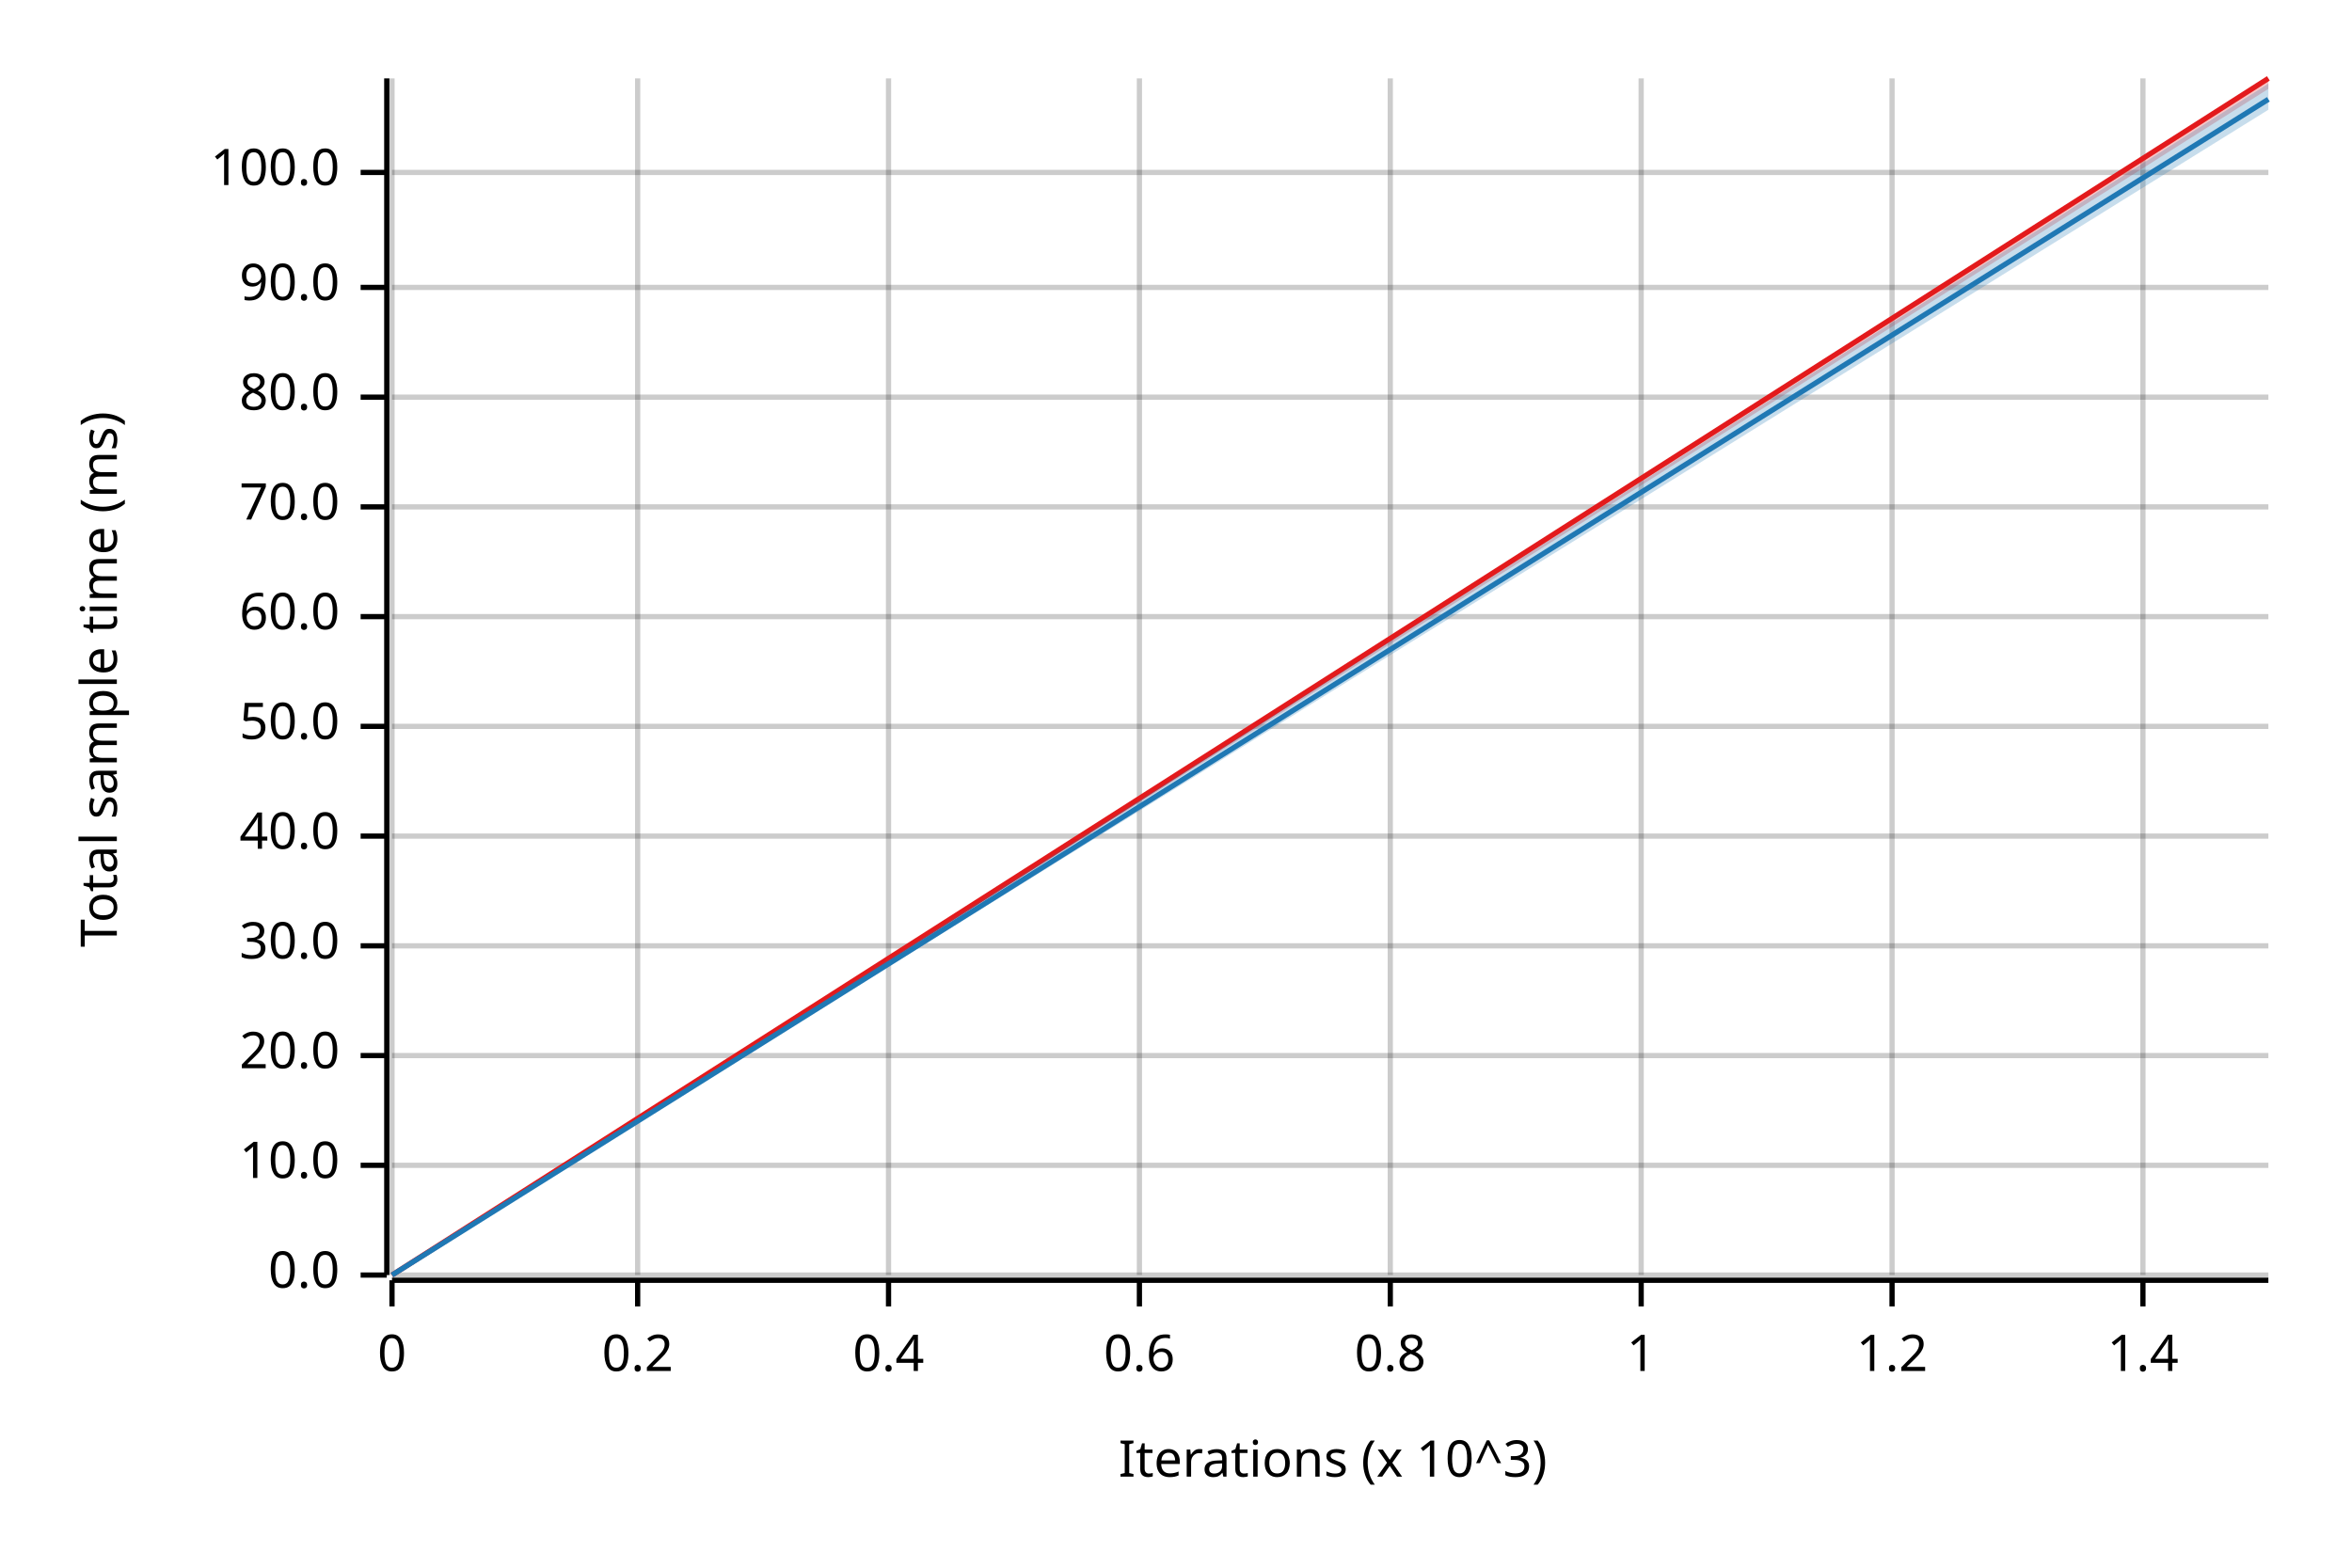
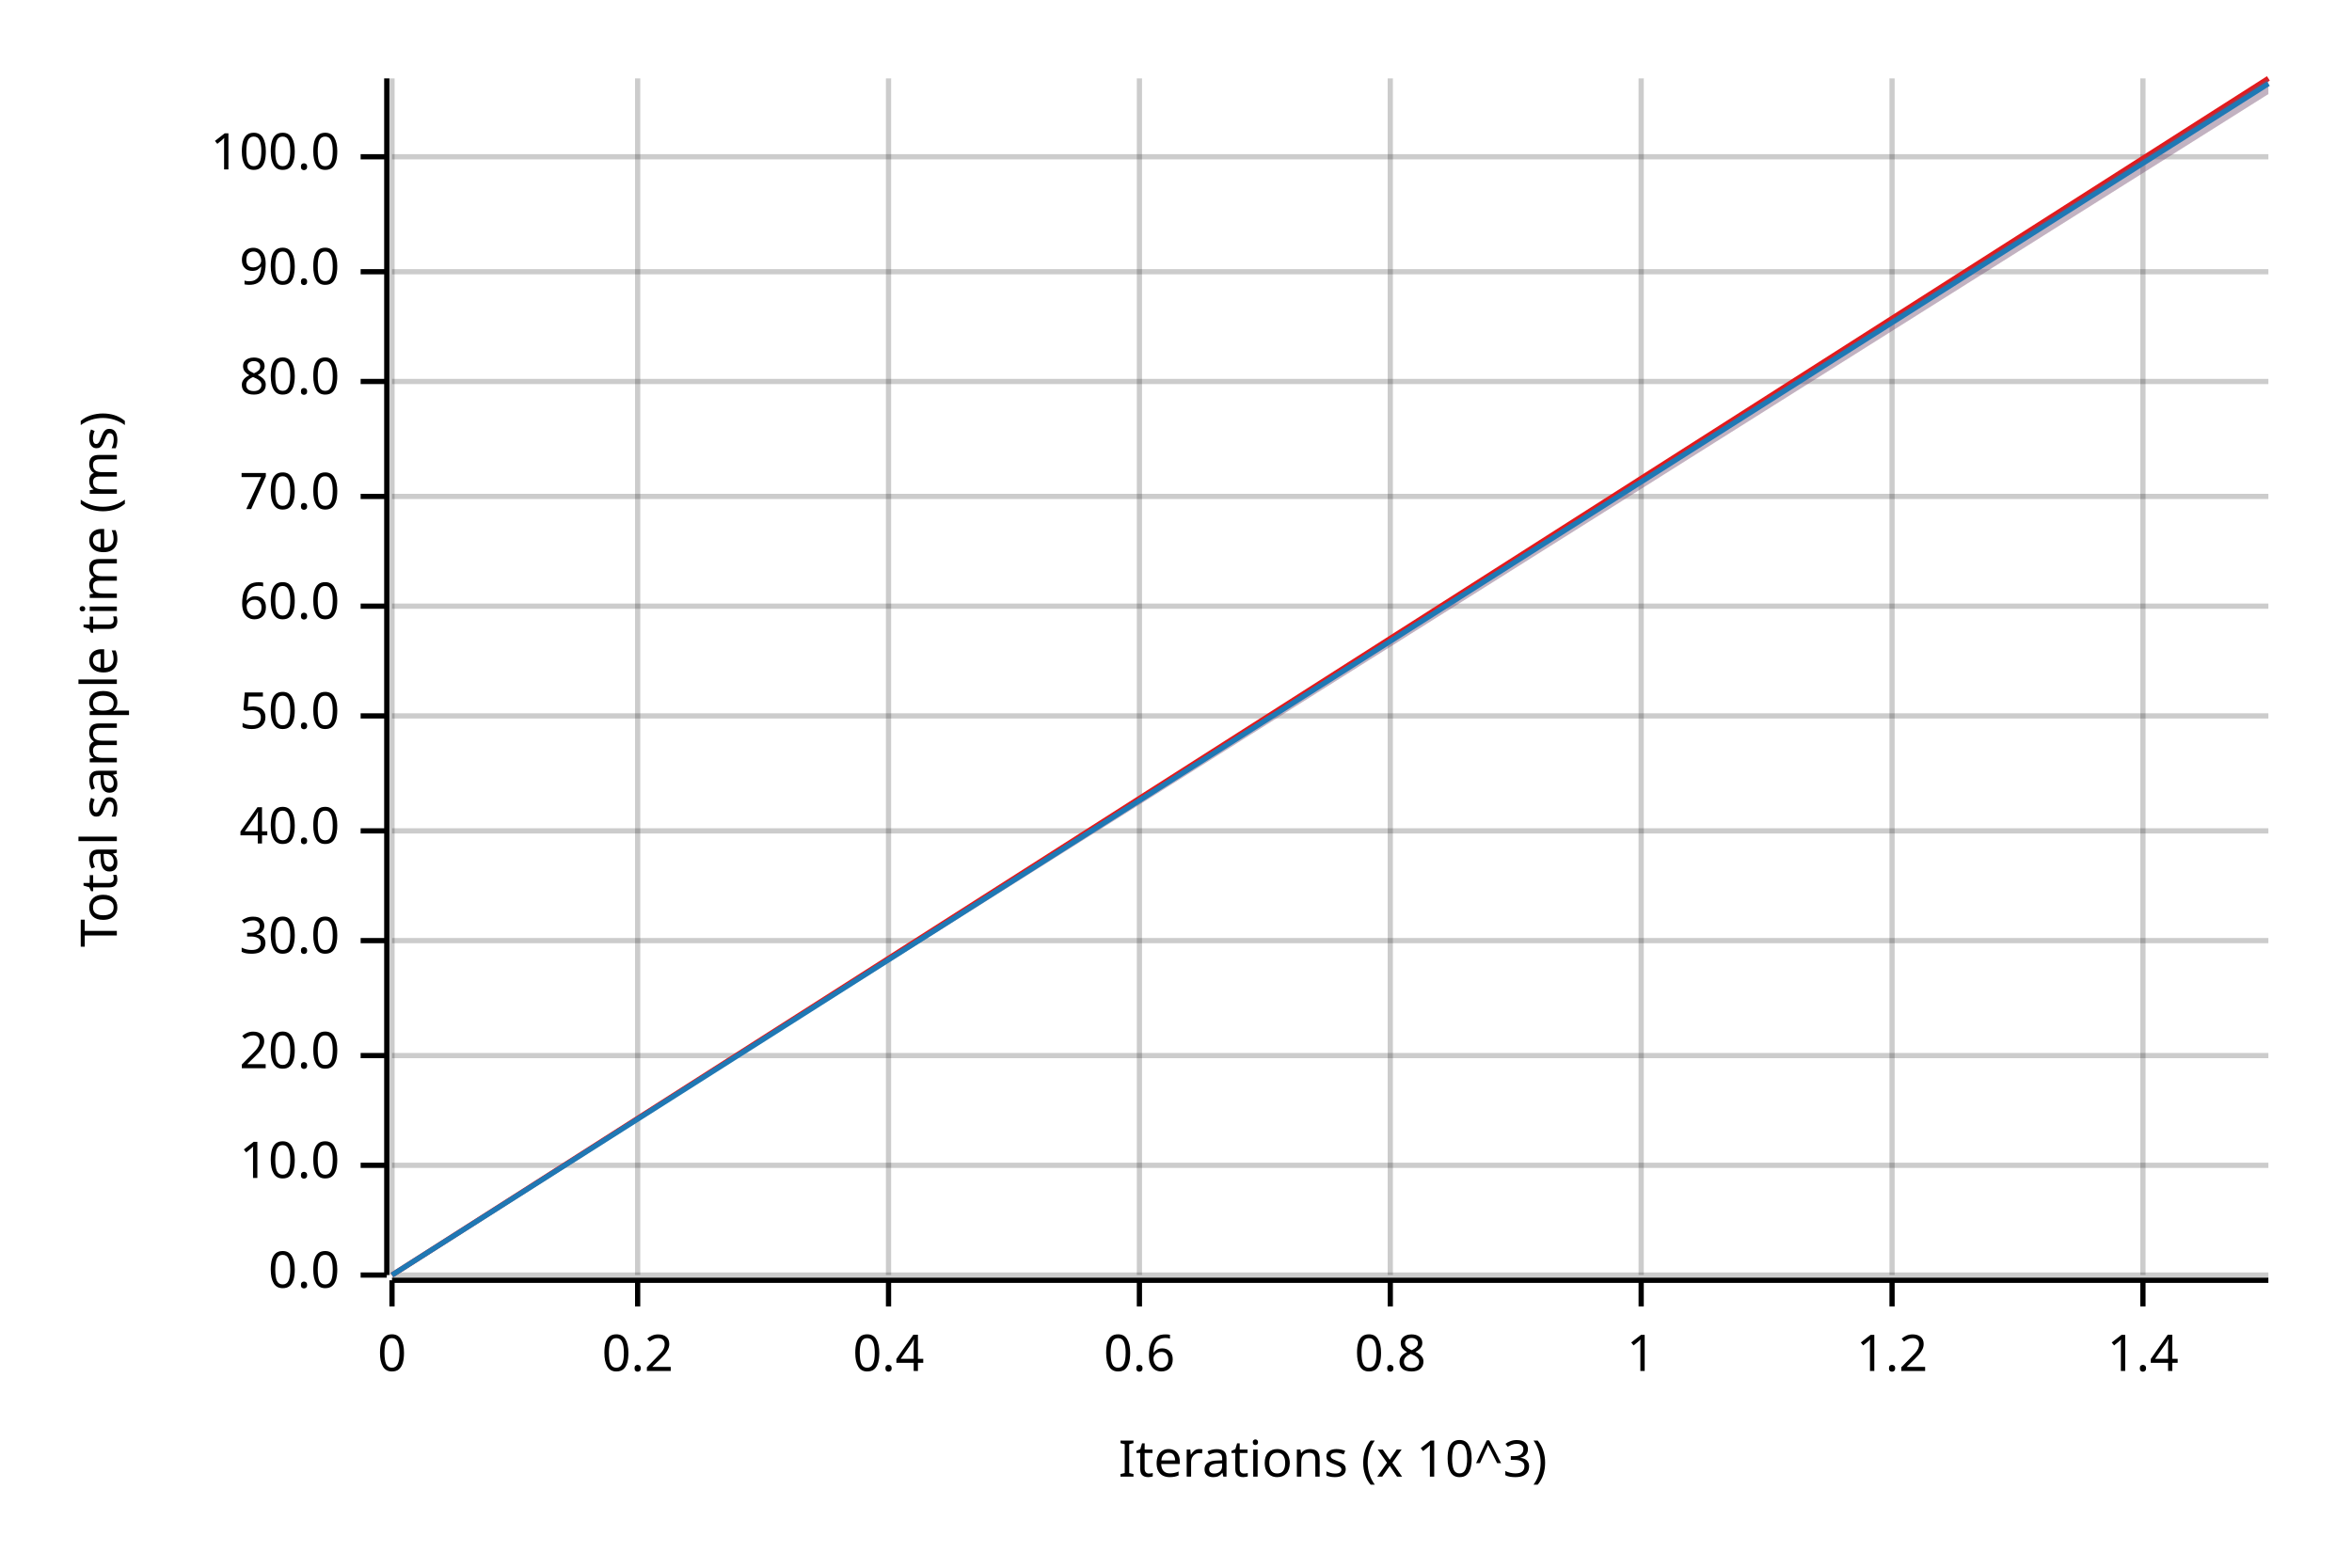
<svg xmlns="http://www.w3.org/2000/svg" width="450" height="300" viewBox="0 0 450 300">
  <text x="15" y="130" dy="0.76em" text-anchor="middle" font-family="sans-serif" font-size="9.677" opacity="1" fill="#000000" transform="rotate(270, 15, 130)">
Total sample time (ms)
</text>
  <text x="255" y="285" dy="-0.5ex" text-anchor="middle" font-family="sans-serif" font-size="9.677" opacity="1" fill="#000000">
Iterations (x 10^3)
</text>
  <line opacity="0.2" stroke="#000000" stroke-width="1" x1="75" y1="244" x2="75" y2="15" />
  <line opacity="0.2" stroke="#000000" stroke-width="1" x1="122" y1="244" x2="122" y2="15" />
  <line opacity="0.2" stroke="#000000" stroke-width="1" x1="170" y1="244" x2="170" y2="15" />
  <line opacity="0.2" stroke="#000000" stroke-width="1" x1="218" y1="244" x2="218" y2="15" />
  <line opacity="0.2" stroke="#000000" stroke-width="1" x1="266" y1="244" x2="266" y2="15" />
  <line opacity="0.2" stroke="#000000" stroke-width="1" x1="314" y1="244" x2="314" y2="15" />
  <line opacity="0.2" stroke="#000000" stroke-width="1" x1="362" y1="244" x2="362" y2="15" />
  <line opacity="0.2" stroke="#000000" stroke-width="1" x1="410" y1="244" x2="410" y2="15" />
  <line opacity="0.2" stroke="#000000" stroke-width="1" x1="75" y1="244" x2="434" y2="244" />
  <line opacity="0.2" stroke="#000000" stroke-width="1" x1="75" y1="223" x2="434" y2="223" />
  <line opacity="0.2" stroke="#000000" stroke-width="1" x1="75" y1="202" x2="434" y2="202" />
-   <line opacity="0.2" stroke="#000000" stroke-width="1" x1="75" y1="181" x2="434" y2="181" />
-   <line opacity="0.2" stroke="#000000" stroke-width="1" x1="75" y1="160" x2="434" y2="160" />
-   <line opacity="0.2" stroke="#000000" stroke-width="1" x1="75" y1="139" x2="434" y2="139" />
-   <line opacity="0.2" stroke="#000000" stroke-width="1" x1="75" y1="118" x2="434" y2="118" />
-   <line opacity="0.2" stroke="#000000" stroke-width="1" x1="75" y1="97" x2="434" y2="97" />
-   <line opacity="0.2" stroke="#000000" stroke-width="1" x1="75" y1="76" x2="434" y2="76" />
-   <line opacity="0.2" stroke="#000000" stroke-width="1" x1="75" y1="55" x2="434" y2="55" />
-   <line opacity="0.2" stroke="#000000" stroke-width="1" x1="75" y1="33" x2="434" y2="33" />
+   <line opacity="0.2" stroke="#000000" stroke-width="1" x1="75" y1="180" x2="434" y2="180" />
+   <line opacity="0.2" stroke="#000000" stroke-width="1" x1="75" y1="159" x2="434" y2="159" />
+   <line opacity="0.2" stroke="#000000" stroke-width="1" x1="75" y1="137" x2="434" y2="137" />
+   <line opacity="0.2" stroke="#000000" stroke-width="1" x1="75" y1="116" x2="434" y2="116" />
+   <line opacity="0.2" stroke="#000000" stroke-width="1" x1="75" y1="95" x2="434" y2="95" />
+   <line opacity="0.2" stroke="#000000" stroke-width="1" x1="75" y1="73" x2="434" y2="73" />
+   <line opacity="0.2" stroke="#000000" stroke-width="1" x1="75" y1="52" x2="434" y2="52" />
+   <line opacity="0.2" stroke="#000000" stroke-width="1" x1="75" y1="30" x2="434" y2="30" />
  <polyline fill="none" opacity="1" stroke="#000000" stroke-width="1" points="74,15 74,244 " />
  <text x="65" y="244" dy="0.5ex" text-anchor="end" font-family="sans-serif" font-size="9.677" opacity="1" fill="#000000">
0.0
</text>
  <polyline fill="none" opacity="1" stroke="#000000" stroke-width="1" points="69,244 74,244 " />
  <text x="65" y="223" dy="0.5ex" text-anchor="end" font-family="sans-serif" font-size="9.677" opacity="1" fill="#000000">
10.0
</text>
  <polyline fill="none" opacity="1" stroke="#000000" stroke-width="1" points="69,223 74,223 " />
  <text x="65" y="202" dy="0.5ex" text-anchor="end" font-family="sans-serif" font-size="9.677" opacity="1" fill="#000000">
20.0
</text>
  <polyline fill="none" opacity="1" stroke="#000000" stroke-width="1" points="69,202 74,202 " />
-   <text x="65" y="181" dy="0.5ex" text-anchor="end" font-family="sans-serif" font-size="9.677" opacity="1" fill="#000000">
+   <text x="65" y="180" dy="0.5ex" text-anchor="end" font-family="sans-serif" font-size="9.677" opacity="1" fill="#000000">
30.0
</text>
-   <polyline fill="none" opacity="1" stroke="#000000" stroke-width="1" points="69,181 74,181 " />
-   <text x="65" y="160" dy="0.5ex" text-anchor="end" font-family="sans-serif" font-size="9.677" opacity="1" fill="#000000">
+   <polyline fill="none" opacity="1" stroke="#000000" stroke-width="1" points="69,180 74,180 " />
+   <text x="65" y="159" dy="0.5ex" text-anchor="end" font-family="sans-serif" font-size="9.677" opacity="1" fill="#000000">
40.0
</text>
-   <polyline fill="none" opacity="1" stroke="#000000" stroke-width="1" points="69,160 74,160 " />
-   <text x="65" y="139" dy="0.5ex" text-anchor="end" font-family="sans-serif" font-size="9.677" opacity="1" fill="#000000">
+   <polyline fill="none" opacity="1" stroke="#000000" stroke-width="1" points="69,159 74,159 " />
+   <text x="65" y="137" dy="0.5ex" text-anchor="end" font-family="sans-serif" font-size="9.677" opacity="1" fill="#000000">
50.0
</text>
-   <polyline fill="none" opacity="1" stroke="#000000" stroke-width="1" points="69,139 74,139 " />
-   <text x="65" y="118" dy="0.5ex" text-anchor="end" font-family="sans-serif" font-size="9.677" opacity="1" fill="#000000">
+   <polyline fill="none" opacity="1" stroke="#000000" stroke-width="1" points="69,137 74,137 " />
+   <text x="65" y="116" dy="0.5ex" text-anchor="end" font-family="sans-serif" font-size="9.677" opacity="1" fill="#000000">
60.0
</text>
-   <polyline fill="none" opacity="1" stroke="#000000" stroke-width="1" points="69,118 74,118 " />
-   <text x="65" y="97" dy="0.5ex" text-anchor="end" font-family="sans-serif" font-size="9.677" opacity="1" fill="#000000">
+   <polyline fill="none" opacity="1" stroke="#000000" stroke-width="1" points="69,116 74,116 " />
+   <text x="65" y="95" dy="0.5ex" text-anchor="end" font-family="sans-serif" font-size="9.677" opacity="1" fill="#000000">
70.0
</text>
-   <polyline fill="none" opacity="1" stroke="#000000" stroke-width="1" points="69,97 74,97 " />
-   <text x="65" y="76" dy="0.5ex" text-anchor="end" font-family="sans-serif" font-size="9.677" opacity="1" fill="#000000">
+   <polyline fill="none" opacity="1" stroke="#000000" stroke-width="1" points="69,95 74,95 " />
+   <text x="65" y="73" dy="0.5ex" text-anchor="end" font-family="sans-serif" font-size="9.677" opacity="1" fill="#000000">
80.0
</text>
-   <polyline fill="none" opacity="1" stroke="#000000" stroke-width="1" points="69,76 74,76 " />
-   <text x="65" y="55" dy="0.5ex" text-anchor="end" font-family="sans-serif" font-size="9.677" opacity="1" fill="#000000">
+   <polyline fill="none" opacity="1" stroke="#000000" stroke-width="1" points="69,73 74,73 " />
+   <text x="65" y="52" dy="0.5ex" text-anchor="end" font-family="sans-serif" font-size="9.677" opacity="1" fill="#000000">
90.0
</text>
-   <polyline fill="none" opacity="1" stroke="#000000" stroke-width="1" points="69,55 74,55 " />
-   <text x="65" y="33" dy="0.5ex" text-anchor="end" font-family="sans-serif" font-size="9.677" opacity="1" fill="#000000">
+   <polyline fill="none" opacity="1" stroke="#000000" stroke-width="1" points="69,52 74,52 " />
+   <text x="65" y="30" dy="0.5ex" text-anchor="end" font-family="sans-serif" font-size="9.677" opacity="1" fill="#000000">
100.0
</text>
-   <polyline fill="none" opacity="1" stroke="#000000" stroke-width="1" points="69,33 74,33 " />
+   <polyline fill="none" opacity="1" stroke="#000000" stroke-width="1" points="69,30 74,30 " />
  <polyline fill="none" opacity="1" stroke="#000000" stroke-width="1" points="75,245 434,245 " />
  <text x="75" y="255" dy="0.76em" text-anchor="middle" font-family="sans-serif" font-size="9.677" opacity="1" fill="#000000">
0
</text>
  <polyline fill="none" opacity="1" stroke="#000000" stroke-width="1" points="75,245 75,250 " />
  <text x="122" y="255" dy="0.76em" text-anchor="middle" font-family="sans-serif" font-size="9.677" opacity="1" fill="#000000">
0.2
</text>
  <polyline fill="none" opacity="1" stroke="#000000" stroke-width="1" points="122,245 122,250 " />
  <text x="170" y="255" dy="0.76em" text-anchor="middle" font-family="sans-serif" font-size="9.677" opacity="1" fill="#000000">
0.4
</text>
  <polyline fill="none" opacity="1" stroke="#000000" stroke-width="1" points="170,245 170,250 " />
  <text x="218" y="255" dy="0.76em" text-anchor="middle" font-family="sans-serif" font-size="9.677" opacity="1" fill="#000000">
0.6
</text>
  <polyline fill="none" opacity="1" stroke="#000000" stroke-width="1" points="218,245 218,250 " />
  <text x="266" y="255" dy="0.76em" text-anchor="middle" font-family="sans-serif" font-size="9.677" opacity="1" fill="#000000">
0.8
</text>
  <polyline fill="none" opacity="1" stroke="#000000" stroke-width="1" points="266,245 266,250 " />
  <text x="314" y="255" dy="0.76em" text-anchor="middle" font-family="sans-serif" font-size="9.677" opacity="1" fill="#000000">
1
</text>
  <polyline fill="none" opacity="1" stroke="#000000" stroke-width="1" points="314,245 314,250 " />
  <text x="362" y="255" dy="0.76em" text-anchor="middle" font-family="sans-serif" font-size="9.677" opacity="1" fill="#000000">
1.2
</text>
  <polyline fill="none" opacity="1" stroke="#000000" stroke-width="1" points="362,245 362,250 " />
  <text x="410" y="255" dy="0.76em" text-anchor="middle" font-family="sans-serif" font-size="9.677" opacity="1" fill="#000000">
1.4
</text>
  <polyline fill="none" opacity="1" stroke="#000000" stroke-width="1" points="410,245 410,250 " />
  <polyline fill="none" opacity="1" stroke="#E31A1C" stroke-width="1" points="75,244 434,15 " />
-   <polygon opacity="0.25" fill="#E31A1C" points="75,244 434,17 434,15 " />
-   <polyline fill="none" opacity="1" stroke="#1F78B4" stroke-width="1" points="75,244 434,19 " />
-   <polygon opacity="0.25" fill="#1F78B4" points="75,244 434,21 434,16 " />
+   <polygon opacity="0.25" fill="#E31A1C" points="75,244 434,18 434,15 " />
+   <polyline fill="none" opacity="1" stroke="#1F78B4" stroke-width="1" points="75,244 434,16 " />
+   <polygon opacity="0.25" fill="#1F78B4" points="75,244 434,18 434,15 " />
</svg>
